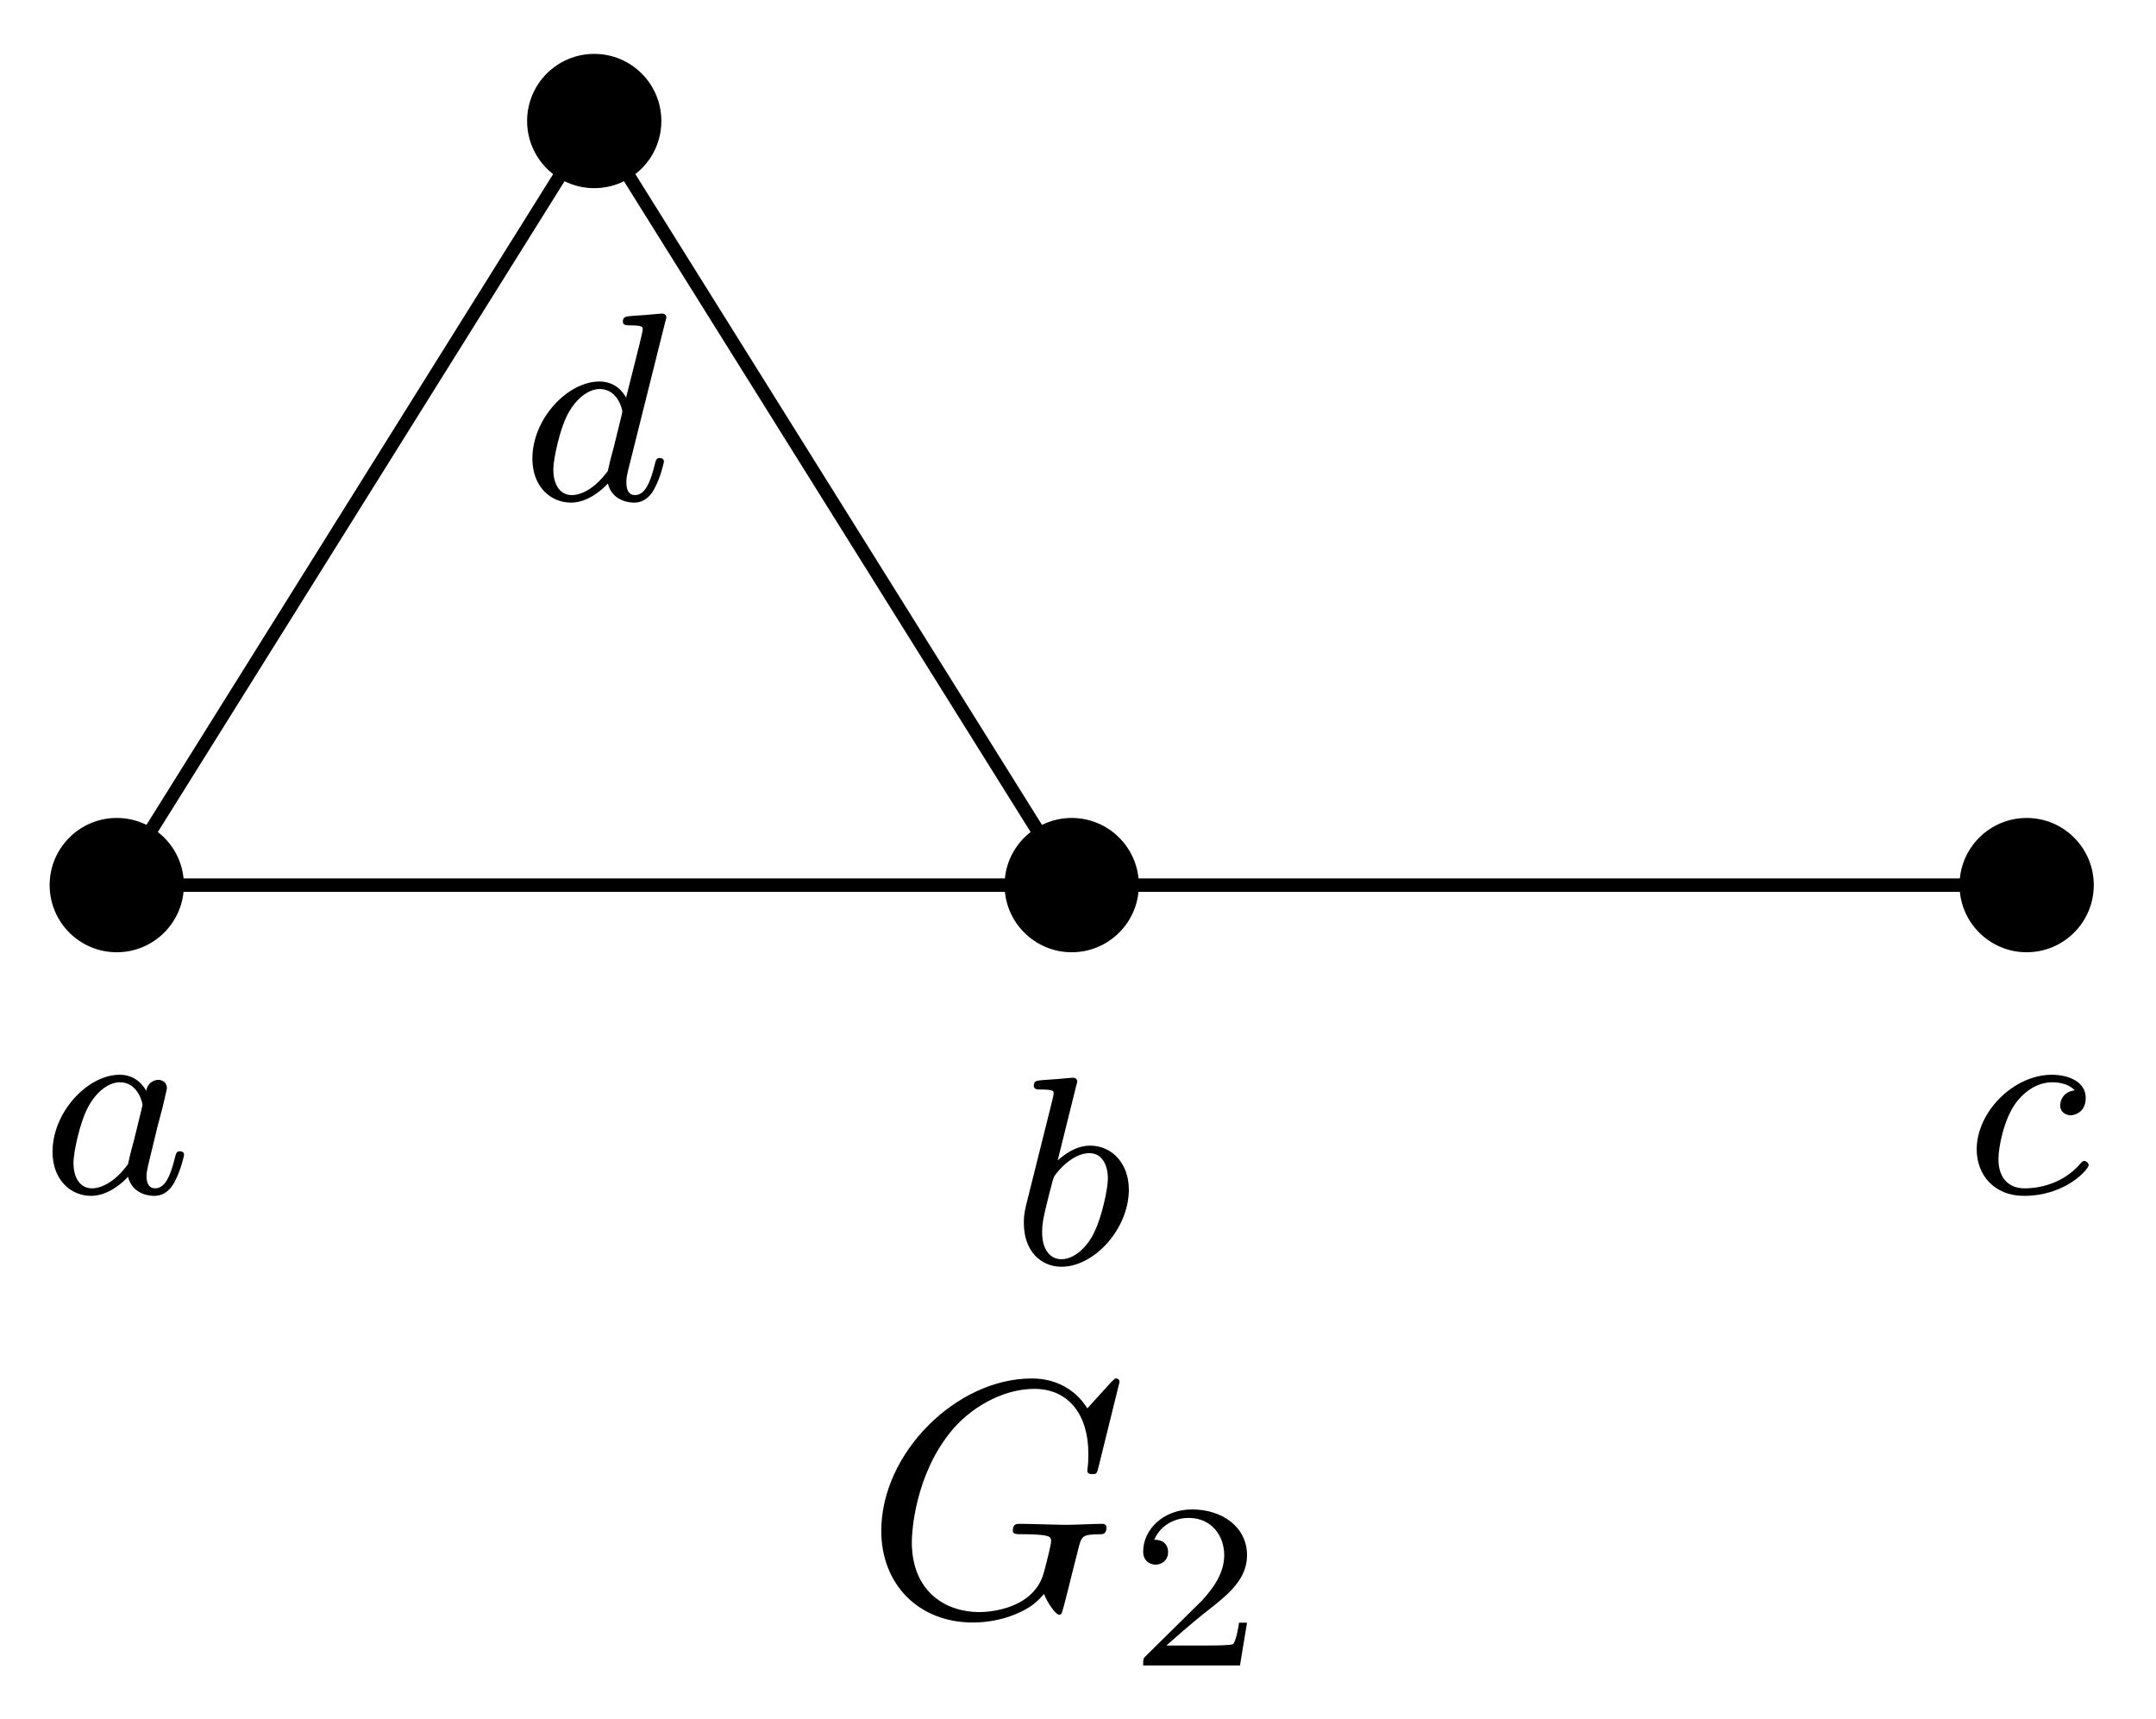
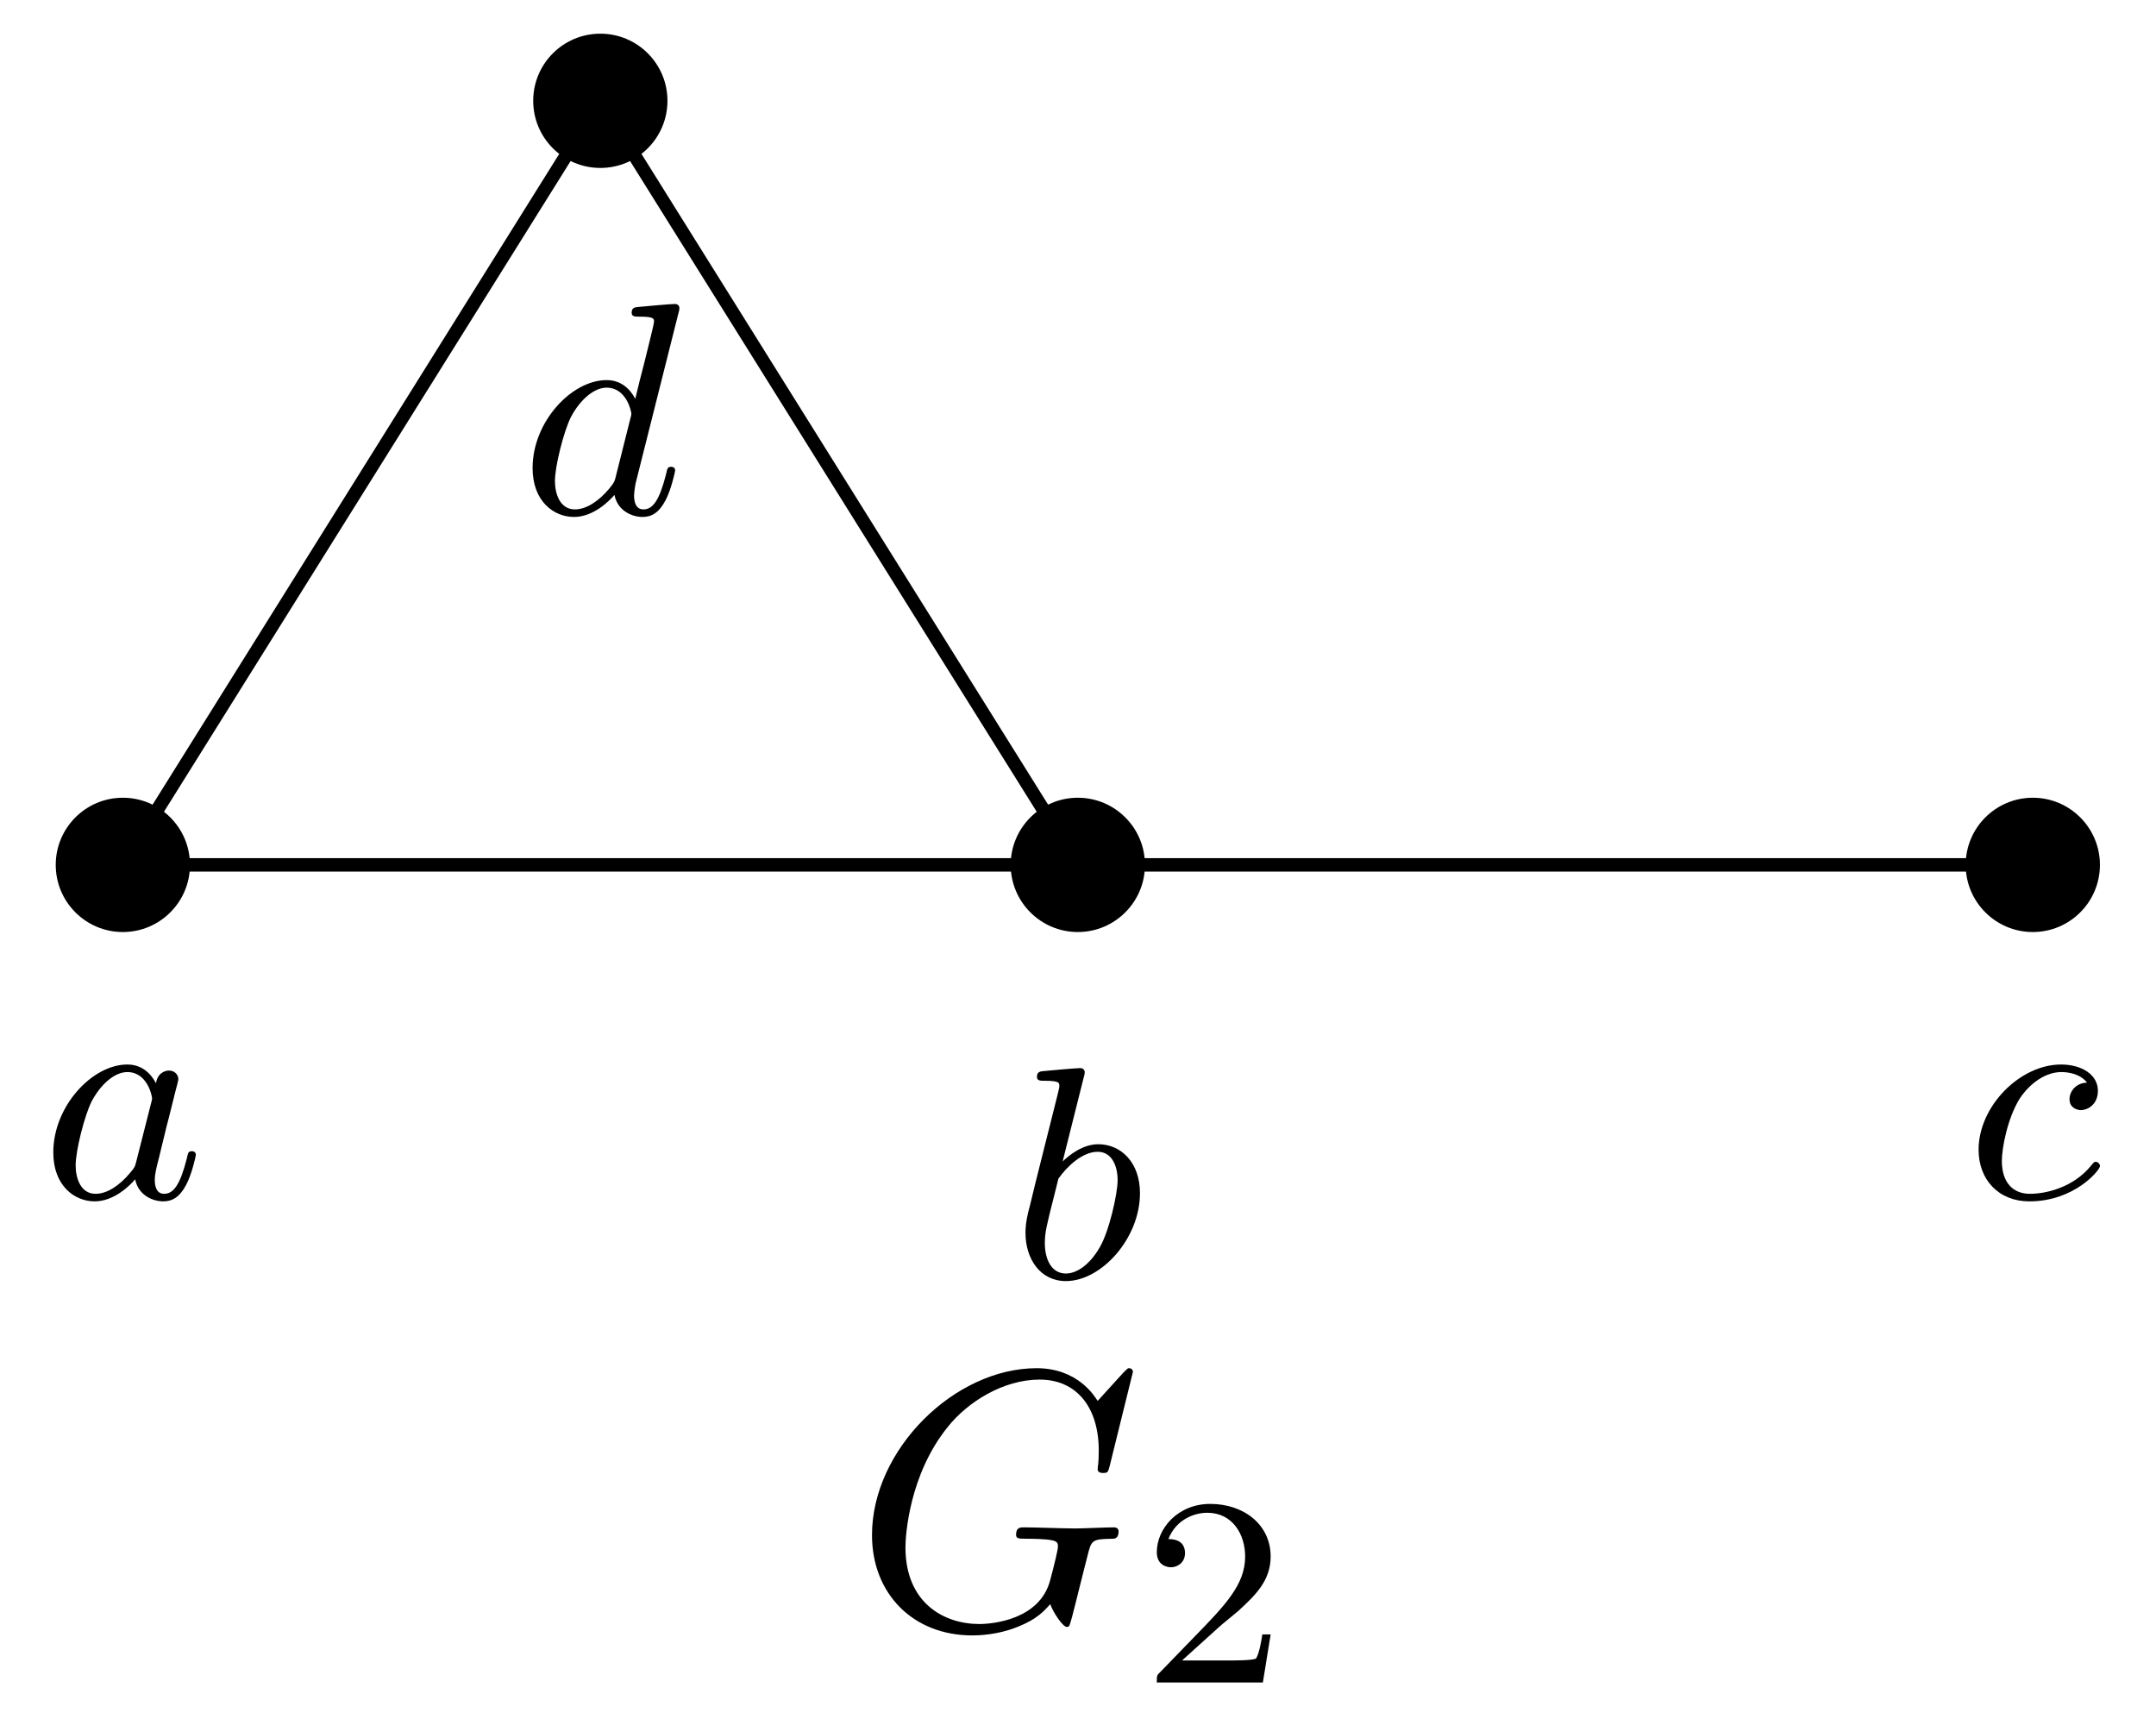
<svg xmlns="http://www.w3.org/2000/svg" xmlns:xlink="http://www.w3.org/1999/xlink" version="1.1" width="64" height="51" viewBox="0 0 64 51">
  <defs>
-     <path id="font_1_1" d="M.392 .381C.383 .398 .354 .441 .293 .441 .174 .441 .043 .302 .043 .154 .043 .05 .11-.01 .187-.01 .251-.01 .306 .041 .324 .061 .342-.008 .41-.01 .422-.01 .468-.01 .491 .028 .499 .045 .519 .081 .533 .139 .533 .143 .533 .149 .529 .156 .517 .156 .505 .156 .503 .15 .497 .125 .483 .07 .464 .018 .425 .018 .402 .018 .393 .037 .393 .065 .393 .082 .402 .116 .408 .141 .414 .166 .429 .226 .433 .244L.453 .32C.458 .344 .469 .386 .469 .391 .469 .414 .45 .422 .437 .422 .422 .422 .397 .412 .392 .381M.324 .108C.274 .039 .222 .018 .19 .018 .144 .018 .121 .06 .121 .112 .121 .159 .148 .266 .17 .31 .199 .371 .248 .413 .294 .413 .359 .413 .378 .34 .378 .328 .378 .324 .353 .226 .347 .2 .334 .153 .334 .151 .324 .108Z" />
-     <path id="font_1_2" d="M.244 .664C.245 .666 .248 .679 .248 .68 .248 .685 .244 .694 .232 .694 .228 .694 .197 .691 .174 .689L.118 .685C.096 .683 .086 .682 .086 .664 .086 .65 .1 .65 .112 .65 .16 .65 .16 .644 .16 .635 .16 .629 .15 .589 .144 .566L.057 .218C.049 .184 .049 .169 .049 .152 .049 .049 .112-.01 .189-.01 .312-.01 .44 .132 .44 .277 .44 .376 .376 .441 .296 .441 .24 .441 .197 .405 .175 .386L.244 .664M.189 .018C.153 .018 .117 .046 .117 .119 .117 .146 .121 .171 .133 .219 .14 .248 .147 .276 .155 .305 .16 .323 .16 .325 .172 .34 .206 .382 .251 .413 .293 .413 .343 .413 .362 .364 .362 .319 .362 .282 .34 .175 .31 .116 .284 .062 .236 .018 .189 .018Z" />
-     <path id="font_1_3" d="M.409 .383C.368 .378 .355 .347 .355 .327 .355 .298 .381 .29 .394 .29 .399 .29 .45 .294 .45 .355 .45 .416 .384 .441 .324 .441 .182 .441 .044 .303 .044 .163 .044 .068 .109-.01 .22-.01 .378-.01 .461 .091 .461 .104 .461 .113 .451 .12 .445 .12 .439 .12 .436 .117 .431 .111 .352 .018 .24 .018 .222 .018 .168 .018 .125 .051 .125 .127 .125 .171 .145 .277 .192 .339 .236 .395 .286 .413 .325 .413 .337 .413 .383 .412 .409 .383Z" />
-     <path id="font_1_4" d="M.538 .664C.539 .666 .542 .679 .542 .68 .542 .685 .538 .694 .526 .694 .522 .694 .491 .691 .468 .689L.412 .685C.39 .683 .38 .682 .38 .664 .38 .65 .394 .65 .406 .65 .454 .65 .454 .644 .454 .635 .454 .629 .446 .596 .441 .576L.392 .381C.383 .398 .354 .441 .293 .441 .174 .441 .043 .302 .043 .154 .043 .05 .11-.01 .187-.01 .251-.01 .306 .041 .324 .061 .342-.008 .41-.01 .422-.01 .468-.01 .491 .028 .499 .045 .519 .081 .533 .139 .533 .143 .533 .149 .529 .156 .517 .156 .505 .156 .503 .15 .497 .125 .483 .07 .464 .018 .425 .018 .402 .018 .393 .037 .393 .065 .393 .084 .396 .095 .399 .108L.538 .664M.324 .108C.274 .039 .222 .018 .19 .018 .144 .018 .121 .06 .121 .112 .121 .159 .148 .266 .17 .31 .199 .371 .248 .413 .294 .413 .359 .413 .378 .34 .378 .328 .378 .324 .353 .226 .347 .2 .334 .153 .334 .151 .324 .108Z" />
+     <path id="font_1_1" d="M.382 .38C.363 .416 .332 .442 .287 .442 .171 .442 .042 .304 .042 .151 .042 .041 .112-.011 .179-.011 .244-.011 .297 .043 .313 .062 .324 .007 .374-.011 .406-.011 .435-.011 .46 .002 .482 .044 .5 .077 .514 .139 .514 .143 .514 .148 .511 .155 .501 .155 .489 .155 .488 .15 .484 .131 .462 .044 .44 .014 .409 .014 .384 .014 .378 .038 .378 .06 .378 .079 .383 .099 .392 .134L.417 .237C.424 .262 .442 .337 .446 .352 .45 .366 .456 .39 .456 .393 .456 .409 .443 .422 .425 .422 .412 .422 .387 .414 .382 .38M.317 .122C.312 .103 .312 .102 .296 .083 .26 .04 .219 .014 .182 .014 .133 .014 .116 .065 .116 .108 .116 .157 .145 .272 .169 .32 .201 .38 .247 .417 .287 .417 .354 .417 .369 .337 .369 .33 .369 .325 .367 .319 .366 .315L.317 .122Z" />
+     <path id="font_1_2" d="M.239 .66C.243 .674 .243 .676 .243 .68 .243 .689 .237 .694 .228 .694 .214 .694 .126 .686 .106 .684 .096 .683 .085 .682 .085 .665 .085 .652 .096 .652 .112 .652 .159 .652 .159 .645 .159 .636 .159 .63 .159 .628 .152 .601L.099 .39C.085 .334 .072 .283 .061 .236 .054 .211 .047 .181 .047 .149 .047 .063 .095-.011 .181-.011 .298-.011 .426 .13 .426 .28 .426 .382 .363 .442 .288 .442 .237 .442 .193 .407 .17 .385L.239 .66M.156 .328C.184 .368 .235 .417 .286 .417 .333 .417 .352 .37 .352 .323 .352 .278 .324 .154 .293 .101 .256 .037 .212 .014 .181 .014 .131 .014 .111 .064 .111 .115 .111 .15 .118 .177 .141 .268L.156 .328Z" />
+     <path id="font_1_3" d="M.402 .382C.364 .381 .344 .352 .344 .327 .344 .298 .37 .291 .382 .291 .402 .291 .438 .308 .438 .355 .438 .408 .385 .442 .316 .442 .18 .442 .043 .304 .043 .16 .043 .06 .11-.011 .211-.011 .361-.011 .445 .093 .445 .106 .445 .112 .438 .12 .431 .12 .426 .12 .425 .119 .416 .108 .356 .034 .265 .014 .213 .014 .157 .014 .12 .051 .12 .123 .12 .166 .139 .265 .179 .329 .202 .365 .254 .417 .317 .417 .336 .417 .378 .413 .402 .382Z" />
+     <path id="font_1_4" d="M.524 .66C.528 .674 .528 .676 .528 .68 .528 .689 .522 .694 .513 .694 .499 .694 .411 .686 .391 .684 .381 .683 .37 .682 .37 .665 .37 .652 .381 .652 .397 .652 .444 .652 .444 .645 .444 .636 .444 .629 .435 .594 .43 .573L.411 .496C.401 .458 .391 .419 .382 .38 .363 .416 .332 .442 .287 .442 .171 .442 .042 .304 .042 .151 .042 .041 .112-.011 .179-.011 .244-.011 .297 .043 .313 .062 .324 .007 .374-.011 .406-.011 .435-.011 .46 .002 .482 .044 .5 .077 .514 .139 .514 .143 .514 .148 .511 .155 .501 .155 .489 .155 .488 .15 .484 .131 .462 .044 .44 .014 .409 .014 .384 .014 .378 .038 .378 .06 .378 .073 .383 .101 .384 .104L.524 .66M.317 .121C.313 .105 .312 .103 .296 .083 .26 .04 .219 .014 .182 .014 .133 .014 .116 .065 .116 .108 .116 .157 .145 .272 .169 .32 .201 .38 .247 .417 .287 .417 .354 .417 .369 .336 .369 .331 .369 .326 .367 .32 .366 .316L.317 .121Z" />
    <path id="font_2_1" d="M.76 .695C.76 .698 .758 .705 .749 .705 .746 .705 .745 .704 .734 .693L.664 .616C.655 .63 .609 .705 .498 .705 .275 .705 .05 .484 .05 .251 .05 .092 .161-.022 .323-.022 .367-.022 .412-.013 .448 .002 .498 .022 .517 .043 .535 .063 .544 .038 .57 .001 .58 .001 .585 .001 .587 .004 .587 .005 .589 .007 .599 .045 .604 .066L.623 .142C.627 .159 .632 .176 .636 .193 .647 .238 .648 .24 .705 .241 .71 .241 .721 .242 .721 .261 .721 .268 .716 .272 .708 .272 .685 .272 .626 .269 .603 .269 .572 .269 .494 .272 .463 .272 .454 .272 .442 .272 .442 .252 .442 .241 .45 .241 .472 .241 .473 .241 .502 .241 .525 .239 .551 .236 .556 .233 .556 .22 .556 .211 .545 .166 .535 .129 .507 .02 .377 .009 .342 .009 .246 .009 .141 .066 .141 .218 .141 .249 .151 .415 .256 .545 .31 .613 .407 .674 .506 .674 .608 .674 .667 .597 .667 .481 .667 .441 .664 .44 .664 .43 .664 .42 .675 .42 .679 .42 .692 .42 .692 .422 .697 .44L.76 .695Z" />
-     <path id="font_3_1" d="M.505 .182H.471C.468 .16 .458 .101 .445 .091 .437 .085 .36 .085 .346 .085H.162C.267 .178 .302 .206 .362 .253 .436 .312 .505 .374 .505 .469 .505 .59 .399 .664 .271 .664 .147 .664 .063 .577 .063 .485 .063 .434 .106 .429 .116 .429 .14 .429 .169 .446 .169 .482 .169 .5 .162 .535 .11 .535 .141 .606 .209 .628 .256 .628 .356 .628 .408 .55 .408 .469 .408 .382 .346 .313 .314 .277L.073 .039C.063 .03 .063 .028 .063 0H.475L.505 .182Z" />
+     <path id="font_3_1" d="M.282 .204C.298 .219 .34 .252 .356 .266 .418 .323 .477 .378 .477 .469 .477 .588 .377 .665 .252 .665 .132 .665 .053 .574 .053 .485 .053 .436 .092 .429 .106 .429 .127 .429 .158 .444 .158 .482 .158 .534 .108 .534 .096 .534 .125 .607 .192 .632 .241 .632 .334 .632 .382 .553 .382 .469 .382 .365 .309 .289 .191 .168L.065 .038C.053 .027 .053 .025 .053 0H.448L.477 .179H.446C.443 .159 .435 .109 .423 .09 .417 .082 .341 .082 .325 .082H.147L.282 .204Z" />
  </defs>
-   <path transform="matrix(1.00002,0,0,-1.00005,31.81335,26.27051)" stroke-width=".399" stroke-linecap="butt" stroke-miterlimit="10" stroke-linejoin="miter" fill="none" stroke="#000000" d="M-28.347 0H0 28.347M0 0-14.173 22.678M-14.173 22.678-28.347 0" />
-   <path transform="matrix(1.00002,0,0,-1.00005,31.81335,26.27051)" d="M-26.354 0C-26.354 1.1-27.246 1.993-28.347 1.993-29.447 1.993-30.339 1.1-30.339 0-30.339-1.1-29.447-1.993-28.347-1.993-27.246-1.993-26.354-1.1-26.354 0ZM-28.347 0" />
-   <use data-text="a" xlink:href="#font_1_1" transform="matrix(7.97026,0,0,-7.970498,1.216736,35.41397)" />
-   <path transform="matrix(1.00002,0,0,-1.00005,31.81335,26.27051)" d="M1.993 0C1.993 1.1 1.1 1.993 0 1.993-1.1 1.993-1.993 1.1-1.993 0-1.993-1.1-1.1-1.993 0-1.993 1.1-1.993 1.993-1.1 1.993 0ZM0 0" />
-   <use data-text="b" xlink:href="#font_1_2" transform="matrix(7.97026,0,0,-7.970498,30.00231,37.51808)" />
-   <path transform="matrix(1.00002,0,0,-1.00005,31.81335,26.27051)" d="M30.339 0C30.339 1.1 29.447 1.993 28.347 1.993 27.246 1.993 26.354 1.1 26.354 0 26.354-1.1 27.246-1.993 28.347-1.993 29.447-1.993 30.339-1.1 30.339 0ZM28.347 0" />
-   <use data-text="c" xlink:href="#font_1_3" transform="matrix(7.97026,0,0,-7.970498,58.32688,35.41397)" />
-   <path transform="matrix(1.00002,0,0,-1.00005,31.81335,26.27051)" d="M-12.181 22.678C-12.181 23.778-13.073 24.67-14.173 24.67-15.274 24.67-16.166 23.778-16.166 22.678-16.166 21.577-15.274 20.685-14.173 20.685-13.073 20.685-12.181 21.577-12.181 22.678ZM-14.173 22.678" />
-   <use data-text="d" xlink:href="#font_1_4" transform="matrix(7.97026,0,0,-7.970498,15.46102,14.83794)" />
-   <use data-text="G" xlink:href="#font_2_1" transform="matrix(9.962799,0,0,-9.963098,25.66222,47.9376)" />
-   <use data-text="2" xlink:href="#font_3_1" transform="matrix(6.97394,0,0,-6.974149,33.49538,49.43167)" />
+   <path transform="matrix(1.00005,0,0,-1.00003,31.99485,25.6702)" stroke-width=".399" stroke-linecap="butt" stroke-miterlimit="10" stroke-linejoin="miter" fill="none" stroke="#000000" d="M-28.347 0H0 28.347M0 0-14.173 22.678M-14.173 22.678-28.347 0" />
+   <path transform="matrix(1.00005,0,0,-1.00003,31.99485,25.6702)" d="M-26.354 0C-26.354 1.1-27.246 1.993-28.347 1.993-29.447 1.993-30.339 1.1-30.339 0-30.339-1.1-29.447-1.993-28.347-1.993-27.246-1.993-26.354-1.1-26.354 0ZM-28.347 0" />
+   <use data-text="a" xlink:href="#font_1_1" transform="matrix(8.966848,0,0,-8.966669,1.205311,35.5585)" />
+   <path transform="matrix(1.00005,0,0,-1.00003,31.99485,25.6702)" d="M1.993 0C1.993 1.1 1.1 1.993 0 1.993-1.1 1.993-1.993 1.1-1.993 0-1.993-1.1-1.1-1.993 0-1.993 1.1-1.993 1.993-1.1 1.993 0ZM0 0" />
+   <use data-text="b" xlink:href="#font_1_2" transform="matrix(8.966848,0,0,-8.966669,30.01975,37.92457)" />
+   <path transform="matrix(1.00005,0,0,-1.00003,31.99485,25.6702)" d="M30.339 0C30.339 1.1 29.447 1.993 28.347 1.993 27.246 1.993 26.354 1.1 26.354 0 26.354-1.1 27.246-1.993 28.347-1.993 29.447-1.993 30.339-1.1 30.339 0ZM28.347 0" />
+   <use data-text="c" xlink:href="#font_1_3" transform="matrix(8.966848,0,0,-8.966669,58.34816,35.5585)" />
+   <path transform="matrix(1.00005,0,0,-1.00003,31.99485,25.6702)" d="M-12.181 22.678C-12.181 23.778-13.073 24.67-14.173 24.67-15.274 24.67-16.166 23.778-16.166 22.678-16.166 21.577-15.274 20.685-14.173 20.685-13.073 20.685-12.181 21.577-12.181 22.678ZM-14.173 22.678" />
+   <use data-text="d" xlink:href="#font_1_4" transform="matrix(8.966848,0,0,-8.966669,15.43302,15.24489)" />
+   <use data-text="G" xlink:href="#font_2_1" transform="matrix(10.90964,0,0,-10.90943,25.33951,48.29988)" />
+   <use data-text="2" xlink:href="#font_3_1" transform="matrix(7.970498,0,0,-7.970339,33.91695,49.93693)" />
</svg>
